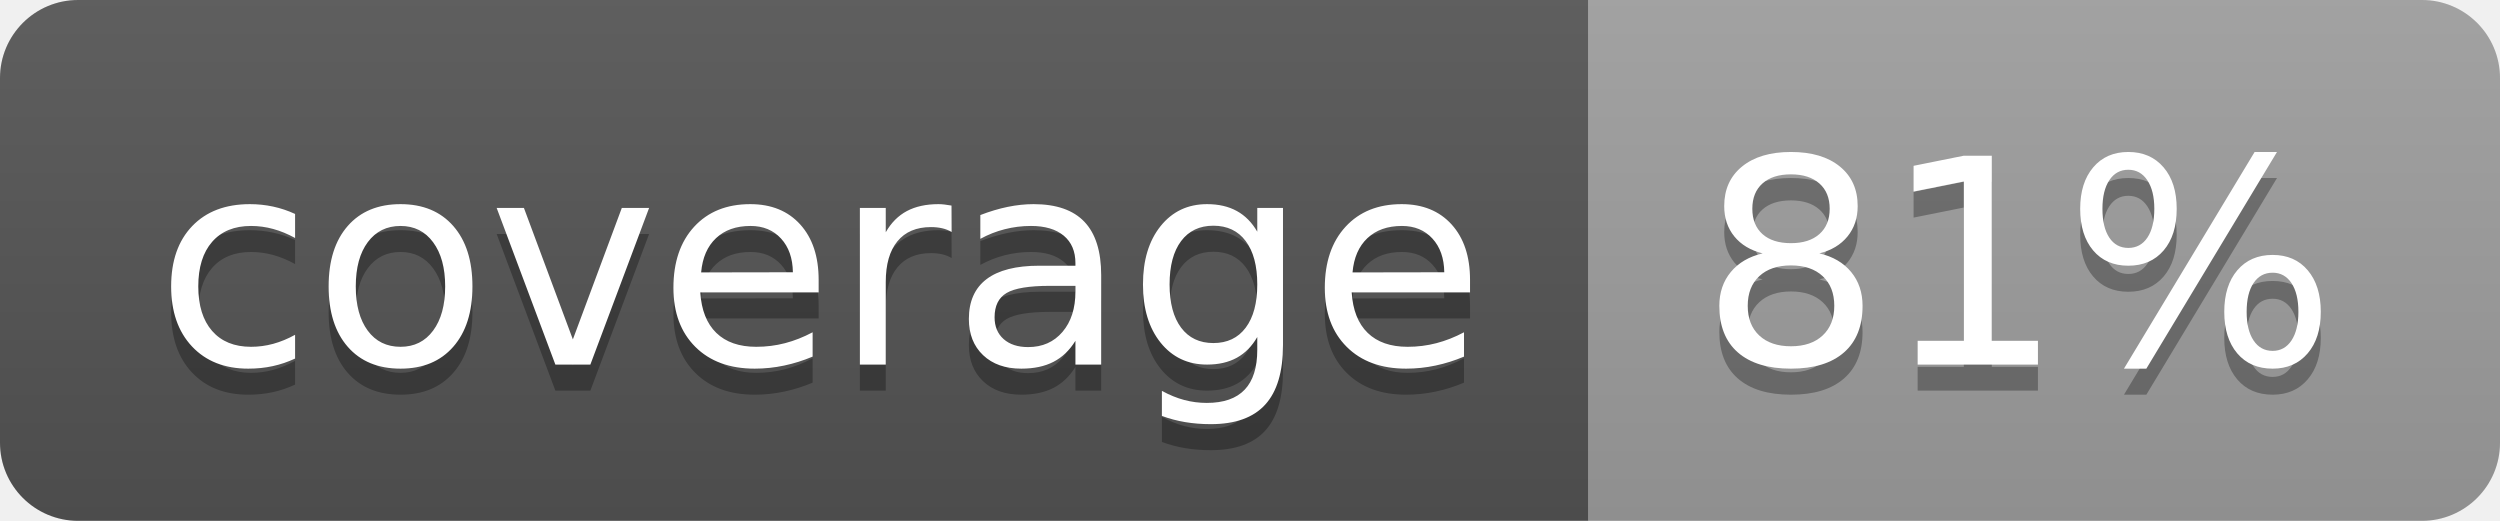
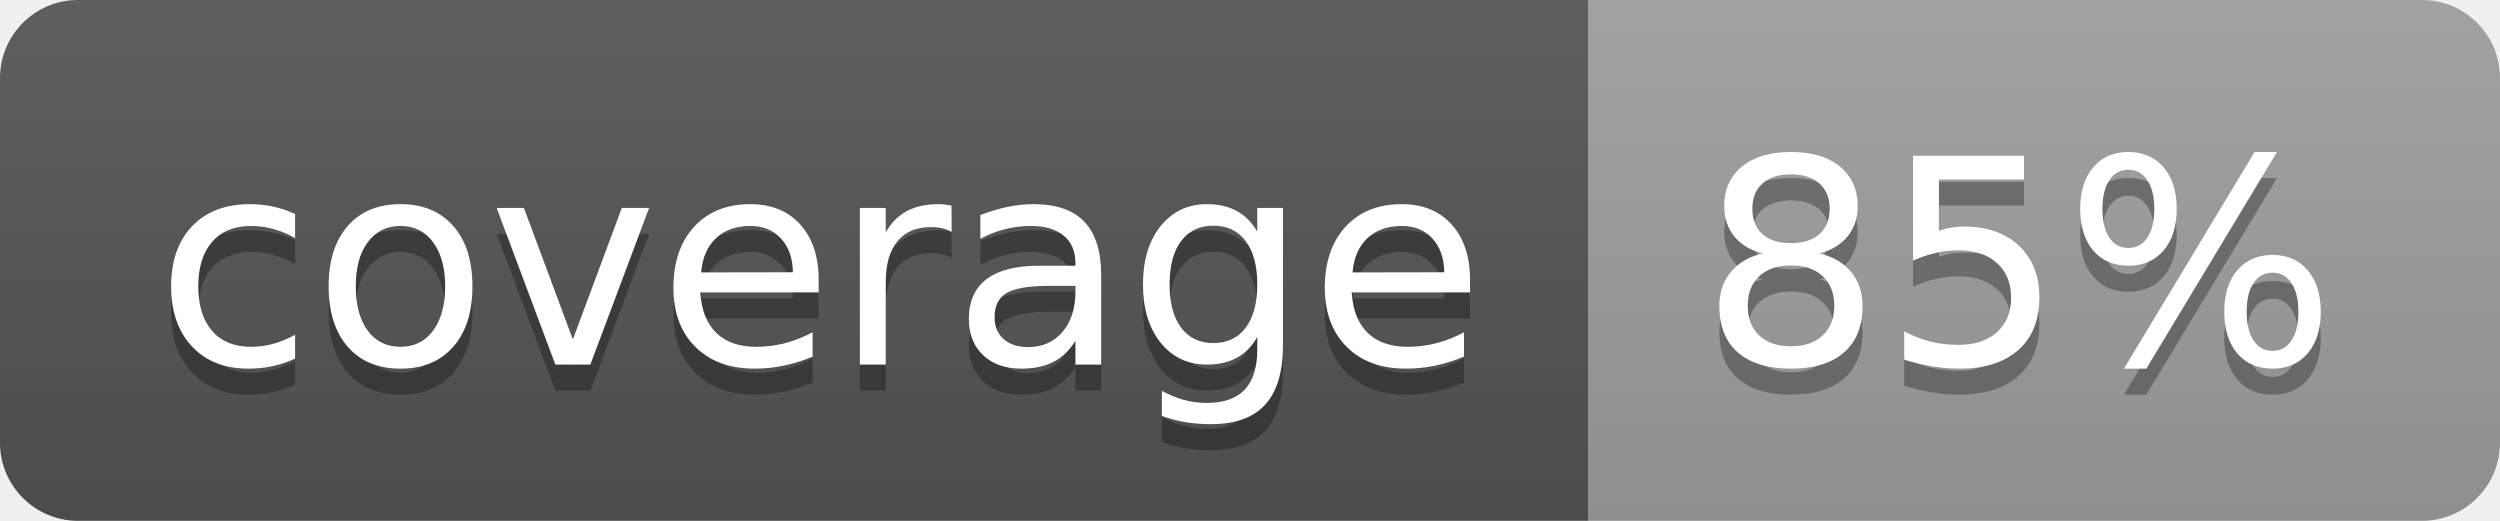
<svg xmlns="http://www.w3.org/2000/svg" width="96" height="20">
  <linearGradient id="b" x2="0" y2="100%">
    <stop offset="0" stop-color="#bbb" stop-opacity=".1" />
    <stop offset="1" stop-opacity=".1" />
  </linearGradient>
  <clipPath id="a">
    <rect width="96" height="20" rx="3" fill="#fff" />
  </clipPath>
  <g clip-path="url(#a)">
    <path fill="#555" d="M0 0h61v20H0z" />
    <path fill="#9F9F9F" d="M61 0h35v20H61z" />
    <path fill="url(#b)" d="M0 0h96v20H0z" />
  </g>
  <g fill="#fff" text-anchor="middle" font-family="DejaVu Sans,Verdana,Geneva,sans-serif" font-size="110">
    <text x="315" y="150" fill="#010101" fill-opacity=".3" transform="scale(.1)" textLength="510">coverage</text>
    <text x="315" y="140" transform="scale(.1)" textLength="510">coverage</text>
-     <text x="775" y="150" fill="#010101" fill-opacity=".3" transform="scale(.1)" textLength="250">81%</text>
-     <text x="775" y="140" transform="scale(.1)" textLength="250">81%</text>
+     <text x="775" y="150" fill="#010101" fill-opacity=".3" transform="scale(.1)" textLength="250">85%</text>
+     <text x="775" y="140" transform="scale(.1)" textLength="250">85%</text>
  </g>
</svg>
